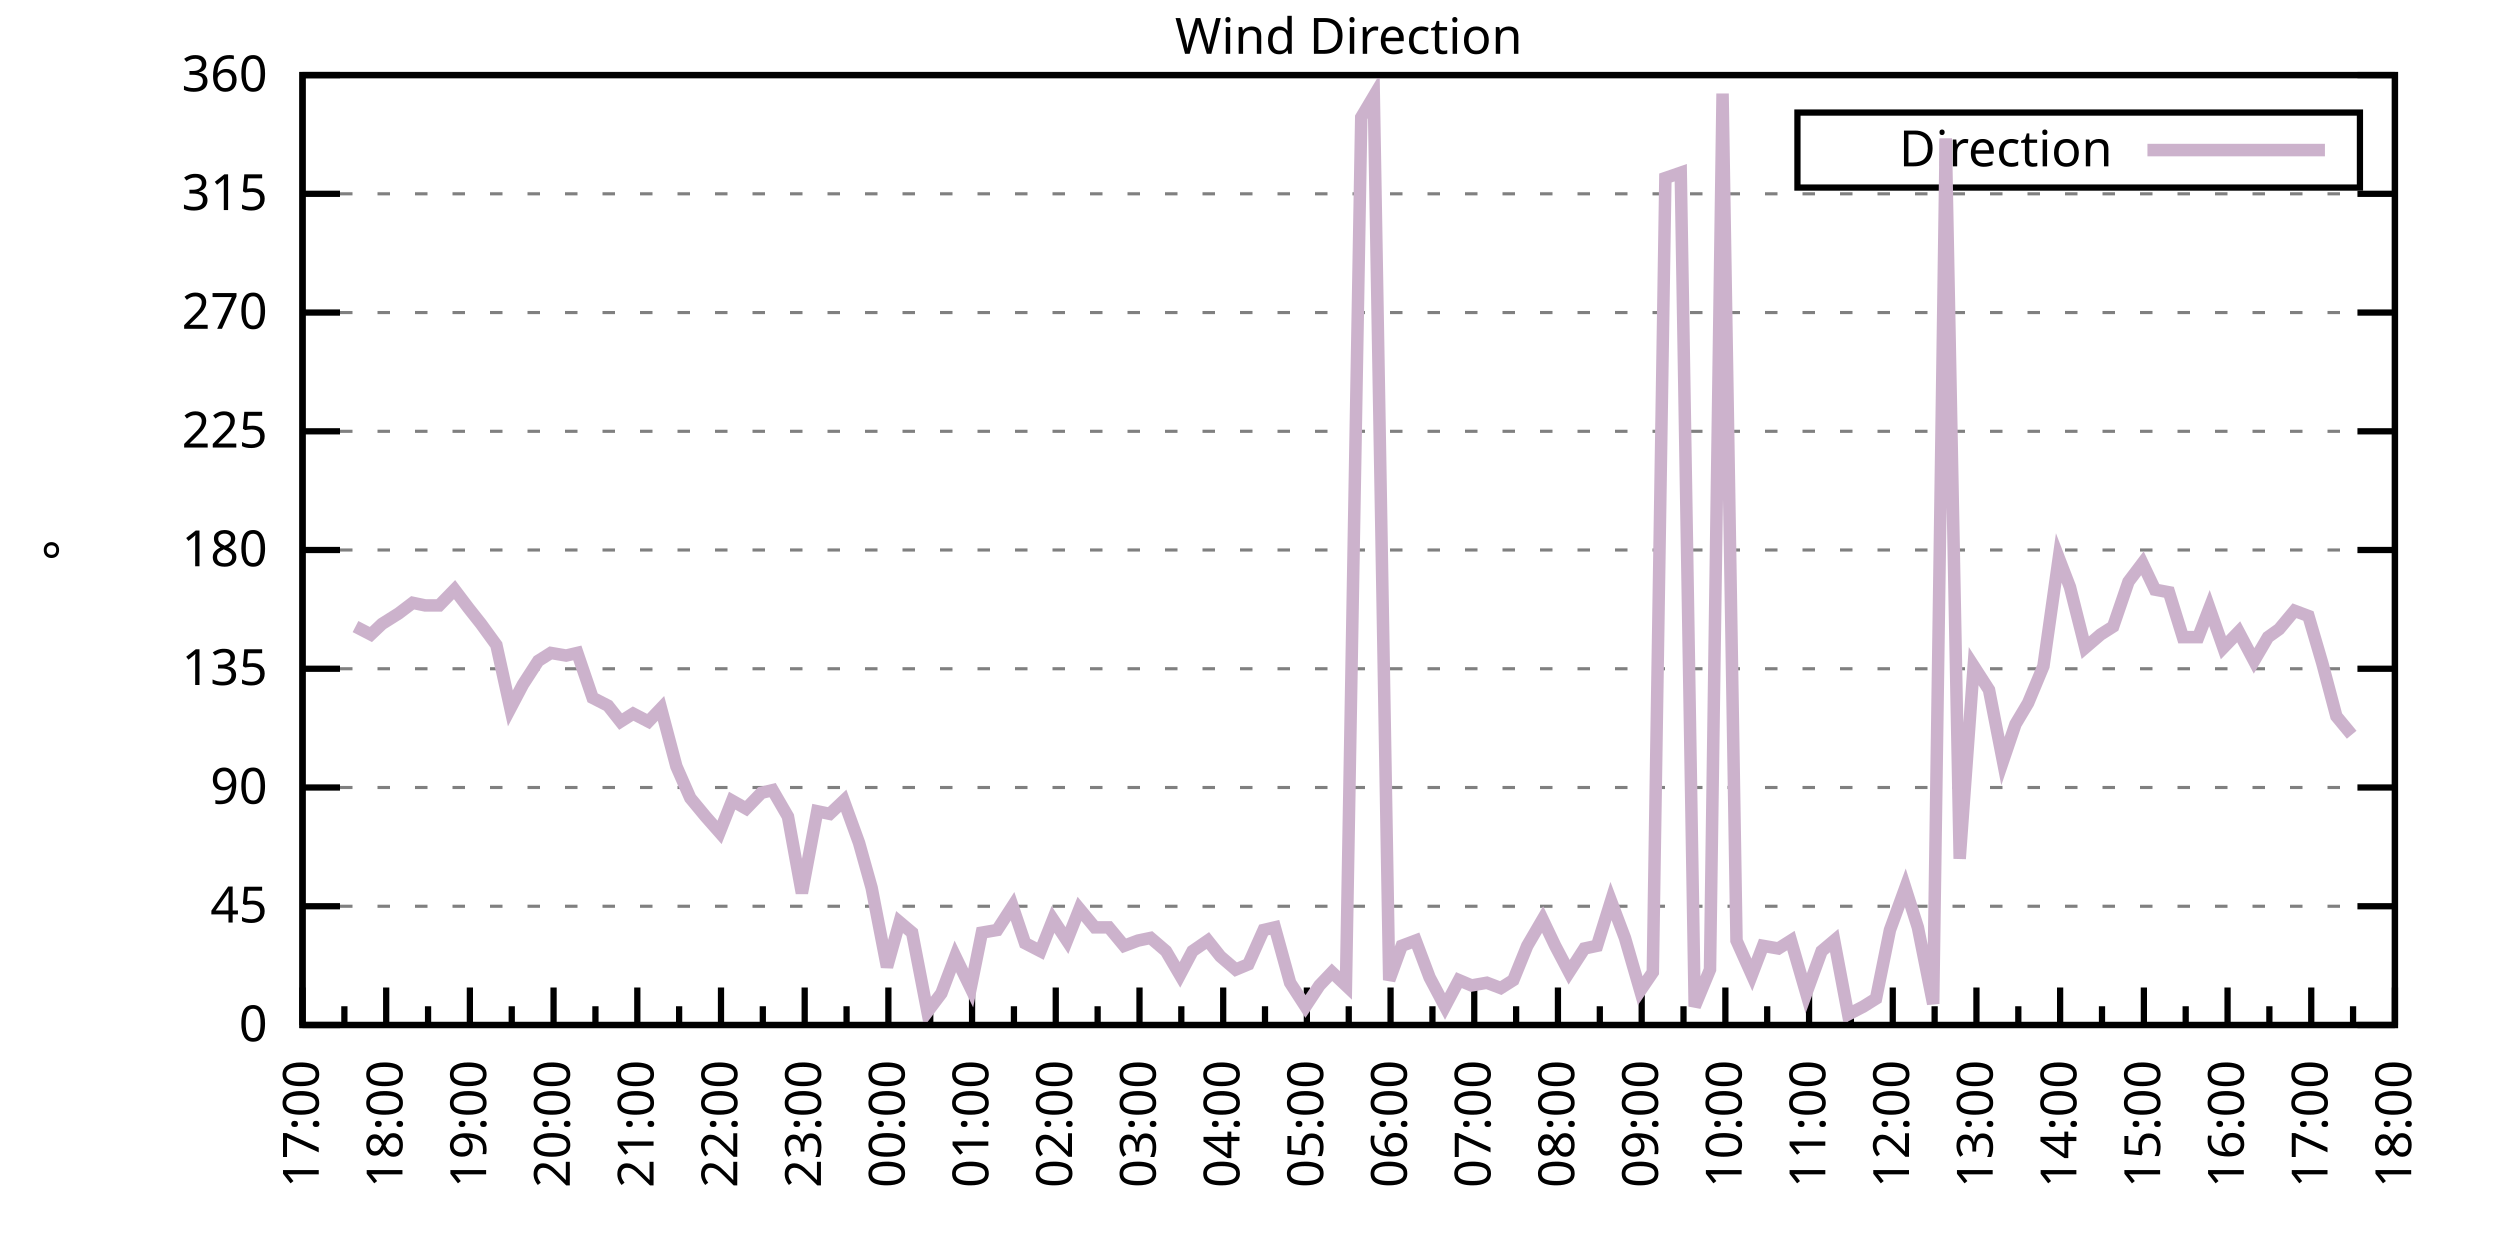
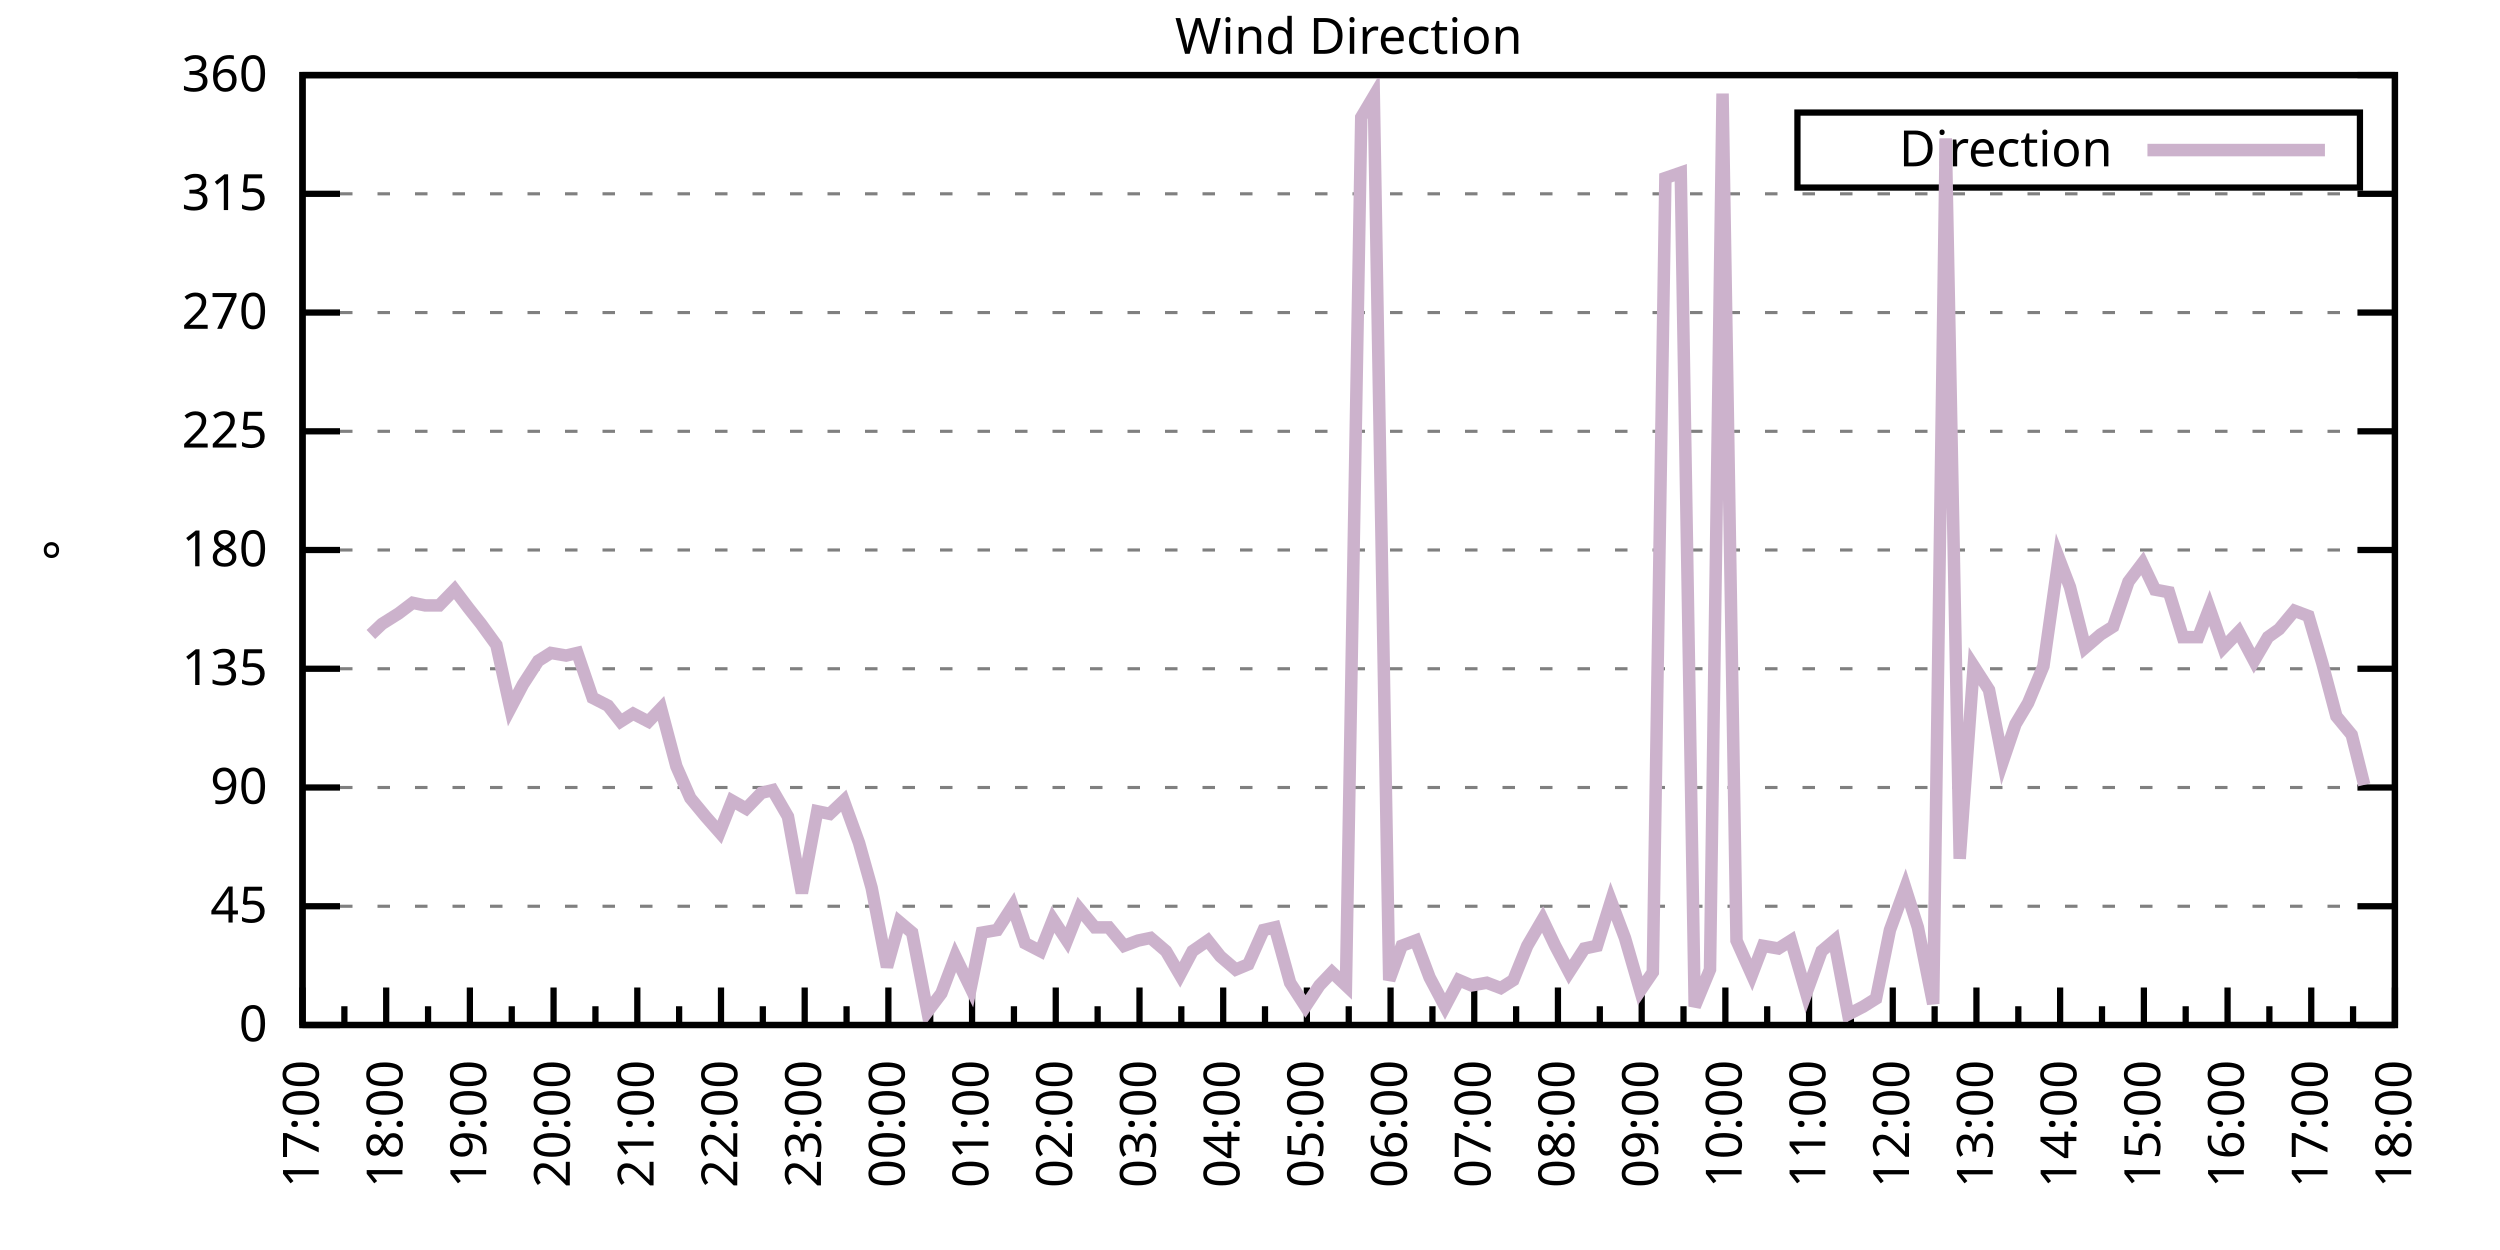
<svg xmlns="http://www.w3.org/2000/svg" xmlns:xlink="http://www.w3.org/1999/xlink" width="400" height="200" viewBox="0 0 400 200">
  <g id="gnuplot_canvas">
    <rect x="0" y="0" width="400" height="200" fill="none" />
    <defs>
      <circle id="gpDot" r="0.5" stroke-width="0.5" stroke="currentColor" />
      <path id="gpPt0" stroke-width="0.333" stroke="currentColor" d="M-1,0 h2 M0,-1 v2" />
      <path id="gpPt1" stroke-width="0.333" stroke="currentColor" d="M-1,-1 L1,1 M1,-1 L-1,1" />
      <path id="gpPt2" stroke-width="0.333" stroke="currentColor" d="M-1,0 L1,0 M0,-1 L0,1 M-1,-1 L1,1 M-1,1 L1,-1" />
      <rect id="gpPt3" stroke-width="0.333" stroke="currentColor" x="-1" y="-1" width="2" height="2" />
      <rect id="gpPt4" stroke-width="0.333" stroke="currentColor" fill="currentColor" x="-1" y="-1" width="2" height="2" />
      <circle id="gpPt5" stroke-width="0.333" stroke="currentColor" cx="0" cy="0" r="1" />
      <use xlink:href="#gpPt5" id="gpPt6" fill="currentColor" stroke="none" />
      <path id="gpPt7" stroke-width="0.333" stroke="currentColor" d="M0,-1.33 L-1.33,0.67 L1.33,0.67 z" />
      <use xlink:href="#gpPt7" id="gpPt8" fill="currentColor" stroke="none" />
      <use xlink:href="#gpPt7" id="gpPt9" stroke="currentColor" transform="rotate(180)" />
      <use xlink:href="#gpPt9" id="gpPt10" fill="currentColor" stroke="none" />
      <use xlink:href="#gpPt3" id="gpPt11" stroke="currentColor" transform="rotate(45)" />
      <use xlink:href="#gpPt11" id="gpPt12" fill="currentColor" stroke="none" />
      <path id="gpPt13" stroke-width="0.333" stroke="currentColor" d="M0,1.330 L1.265,0.411 L0.782,-1.067 L-0.782,-1.076 L-1.265,0.411 z" />
      <use xlink:href="#gpPt13" id="gpPt14" fill="currentColor" stroke="none" />
      <filter id="textbox" filterUnits="objectBoundingBox" x="0" y="0" height="1" width="1">
        <feFlood flood-color="white" flood-opacity="1" result="bgnd" />
        <feComposite in="SourceGraphic" in2="bgnd" operator="atop" />
      </filter>
      <filter id="greybox" filterUnits="objectBoundingBox" x="0" y="0" height="1" width="1">
        <feFlood flood-color="lightgrey" flood-opacity="1" result="grey" />
        <feComposite in="SourceGraphic" in2="grey" operator="atop" />
      </filter>
    </defs>
    <g fill="none" color="white" stroke="currentColor" stroke-width="1.00" stroke-linecap="butt" stroke-linejoin="miter">
</g>
    <g fill="none" color="black" stroke="currentColor" stroke-width="1.00" stroke-linecap="butt" stroke-linejoin="miter">
      <g stroke="none" shape-rendering="crispEdges">
        <polygon fill="rgb(255, 255, 255)" points="48.40,164.00 383.18,164.00 383.18,12.02 48.40,12.02 " />
      </g>
    </g>
    <g fill="none" color="black" stroke="currentColor" stroke-width="1.00" stroke-linecap="butt" stroke-linejoin="miter">
</g>
    <g fill="none" color="black" stroke="black" stroke-width="0.50" stroke-linecap="butt" stroke-linejoin="miter">
</g>
    <g fill="none" color="gray" stroke="currentColor" stroke-width="0.50" stroke-linecap="butt" stroke-linejoin="miter">
      <path stroke="gray" stroke-dasharray="2,4" class="gridline" d="M48.40,164.00 L383.19,164.00  " />
    </g>
    <g fill="none" color="gray" stroke="gray" stroke-width="1.00" stroke-linecap="butt" stroke-linejoin="miter">
</g>
    <g fill="none" color="black" stroke="currentColor" stroke-width="1.00" stroke-linecap="butt" stroke-linejoin="miter">
      <path stroke="black" d="M48.40,164.00 L54.40,164.00 M383.19,164.00 L377.19,164.00  " />
      <g transform="translate(42.80,166.60)" stroke="none" fill="black" font-family="Sans" font-size="8.00" text-anchor="end">
        <text>
          <tspan font-family="Sans"> 0</tspan>
        </text>
      </g>
    </g>
    <g fill="none" color="black" stroke="currentColor" stroke-width="1.00" stroke-linecap="butt" stroke-linejoin="miter">
</g>
    <g fill="none" color="black" stroke="black" stroke-width="0.50" stroke-linecap="butt" stroke-linejoin="miter">
</g>
    <g fill="none" color="gray" stroke="currentColor" stroke-width="0.50" stroke-linecap="butt" stroke-linejoin="miter">
      <path stroke="gray" stroke-dasharray="2,4" class="gridline" d="M48.40,145.00 L383.19,145.00  " />
    </g>
    <g fill="none" color="gray" stroke="gray" stroke-width="1.00" stroke-linecap="butt" stroke-linejoin="miter">
</g>
    <g fill="none" color="black" stroke="currentColor" stroke-width="1.00" stroke-linecap="butt" stroke-linejoin="miter">
      <path stroke="black" d="M48.40,145.00 L54.40,145.00 M383.19,145.00 L377.19,145.00  " />
      <g transform="translate(42.80,147.60)" stroke="none" fill="black" font-family="Sans" font-size="8.00" text-anchor="end">
        <text>
          <tspan font-family="Sans"> 45</tspan>
        </text>
      </g>
    </g>
    <g fill="none" color="black" stroke="currentColor" stroke-width="1.00" stroke-linecap="butt" stroke-linejoin="miter">
</g>
    <g fill="none" color="black" stroke="black" stroke-width="0.50" stroke-linecap="butt" stroke-linejoin="miter">
</g>
    <g fill="none" color="gray" stroke="currentColor" stroke-width="0.50" stroke-linecap="butt" stroke-linejoin="miter">
      <path stroke="gray" stroke-dasharray="2,4" class="gridline" d="M48.40,126.00 L383.19,126.00  " />
    </g>
    <g fill="none" color="gray" stroke="gray" stroke-width="1.00" stroke-linecap="butt" stroke-linejoin="miter">
</g>
    <g fill="none" color="black" stroke="currentColor" stroke-width="1.00" stroke-linecap="butt" stroke-linejoin="miter">
      <path stroke="black" d="M48.40,126.00 L54.40,126.00 M383.19,126.00 L377.19,126.00  " />
      <g transform="translate(42.80,128.60)" stroke="none" fill="black" font-family="Sans" font-size="8.00" text-anchor="end">
        <text>
          <tspan font-family="Sans"> 90</tspan>
        </text>
      </g>
    </g>
    <g fill="none" color="black" stroke="currentColor" stroke-width="1.00" stroke-linecap="butt" stroke-linejoin="miter">
</g>
    <g fill="none" color="black" stroke="black" stroke-width="0.50" stroke-linecap="butt" stroke-linejoin="miter">
</g>
    <g fill="none" color="gray" stroke="currentColor" stroke-width="0.50" stroke-linecap="butt" stroke-linejoin="miter">
      <path stroke="gray" stroke-dasharray="2,4" class="gridline" d="M48.40,107.00 L383.19,107.00  " />
    </g>
    <g fill="none" color="gray" stroke="gray" stroke-width="1.00" stroke-linecap="butt" stroke-linejoin="miter">
</g>
    <g fill="none" color="black" stroke="currentColor" stroke-width="1.00" stroke-linecap="butt" stroke-linejoin="miter">
      <path stroke="black" d="M48.40,107.00 L54.40,107.00 M383.19,107.00 L377.19,107.00  " />
      <g transform="translate(42.80,109.60)" stroke="none" fill="black" font-family="Sans" font-size="8.00" text-anchor="end">
        <text>
          <tspan font-family="Sans"> 135</tspan>
        </text>
      </g>
    </g>
    <g fill="none" color="black" stroke="currentColor" stroke-width="1.00" stroke-linecap="butt" stroke-linejoin="miter">
</g>
    <g fill="none" color="black" stroke="black" stroke-width="0.50" stroke-linecap="butt" stroke-linejoin="miter">
</g>
    <g fill="none" color="gray" stroke="currentColor" stroke-width="0.50" stroke-linecap="butt" stroke-linejoin="miter">
      <path stroke="gray" stroke-dasharray="2,4" class="gridline" d="M48.40,88.00 L383.19,88.00  " />
    </g>
    <g fill="none" color="gray" stroke="gray" stroke-width="1.00" stroke-linecap="butt" stroke-linejoin="miter">
</g>
    <g fill="none" color="black" stroke="currentColor" stroke-width="1.00" stroke-linecap="butt" stroke-linejoin="miter">
      <path stroke="black" d="M48.40,88.00 L54.40,88.00 M383.19,88.00 L377.19,88.00  " />
      <g transform="translate(42.80,90.60)" stroke="none" fill="black" font-family="Sans" font-size="8.00" text-anchor="end">
        <text>
          <tspan font-family="Sans"> 180</tspan>
        </text>
      </g>
    </g>
    <g fill="none" color="black" stroke="currentColor" stroke-width="1.00" stroke-linecap="butt" stroke-linejoin="miter">
</g>
    <g fill="none" color="black" stroke="black" stroke-width="0.50" stroke-linecap="butt" stroke-linejoin="miter">
</g>
    <g fill="none" color="gray" stroke="currentColor" stroke-width="0.50" stroke-linecap="butt" stroke-linejoin="miter">
      <path stroke="gray" stroke-dasharray="2,4" class="gridline" d="M48.40,69.01 L383.19,69.01  " />
    </g>
    <g fill="none" color="gray" stroke="gray" stroke-width="1.00" stroke-linecap="butt" stroke-linejoin="miter">
</g>
    <g fill="none" color="black" stroke="currentColor" stroke-width="1.00" stroke-linecap="butt" stroke-linejoin="miter">
      <path stroke="black" d="M48.40,69.01 L54.40,69.01 M383.19,69.01 L377.19,69.01  " />
      <g transform="translate(42.80,71.61)" stroke="none" fill="black" font-family="Sans" font-size="8.00" text-anchor="end">
        <text>
          <tspan font-family="Sans"> 225</tspan>
        </text>
      </g>
    </g>
    <g fill="none" color="black" stroke="currentColor" stroke-width="1.00" stroke-linecap="butt" stroke-linejoin="miter">
</g>
    <g fill="none" color="black" stroke="black" stroke-width="0.50" stroke-linecap="butt" stroke-linejoin="miter">
</g>
    <g fill="none" color="gray" stroke="currentColor" stroke-width="0.50" stroke-linecap="butt" stroke-linejoin="miter">
      <path stroke="gray" stroke-dasharray="2,4" class="gridline" d="M48.40,50.01 L383.19,50.01  " />
    </g>
    <g fill="none" color="gray" stroke="gray" stroke-width="1.00" stroke-linecap="butt" stroke-linejoin="miter">
</g>
    <g fill="none" color="black" stroke="currentColor" stroke-width="1.00" stroke-linecap="butt" stroke-linejoin="miter">
      <path stroke="black" d="M48.40,50.01 L54.40,50.01 M383.19,50.01 L377.19,50.01  " />
      <g transform="translate(42.80,52.61)" stroke="none" fill="black" font-family="Sans" font-size="8.00" text-anchor="end">
        <text>
          <tspan font-family="Sans"> 270</tspan>
        </text>
      </g>
    </g>
    <g fill="none" color="black" stroke="currentColor" stroke-width="1.00" stroke-linecap="butt" stroke-linejoin="miter">
</g>
    <g fill="none" color="black" stroke="black" stroke-width="0.50" stroke-linecap="butt" stroke-linejoin="miter">
</g>
    <g fill="none" color="gray" stroke="currentColor" stroke-width="0.50" stroke-linecap="butt" stroke-linejoin="miter">
      <path stroke="gray" stroke-dasharray="2,4" class="gridline" d="M48.40,31.01 L383.19,31.01  " />
    </g>
    <g fill="none" color="gray" stroke="gray" stroke-width="1.00" stroke-linecap="butt" stroke-linejoin="miter">
</g>
    <g fill="none" color="black" stroke="currentColor" stroke-width="1.00" stroke-linecap="butt" stroke-linejoin="miter">
      <path stroke="black" d="M48.40,31.01 L54.40,31.01 M383.19,31.01 L377.19,31.01  " />
      <g transform="translate(42.80,33.61)" stroke="none" fill="black" font-family="Sans" font-size="8.00" text-anchor="end">
        <text>
          <tspan font-family="Sans"> 315</tspan>
        </text>
      </g>
    </g>
    <g fill="none" color="black" stroke="currentColor" stroke-width="1.00" stroke-linecap="butt" stroke-linejoin="miter">
</g>
    <g fill="none" color="black" stroke="black" stroke-width="0.50" stroke-linecap="butt" stroke-linejoin="miter">
</g>
    <g fill="none" color="gray" stroke="currentColor" stroke-width="0.50" stroke-linecap="butt" stroke-linejoin="miter">
      <path stroke="gray" stroke-dasharray="2,4" class="gridline" d="M48.40,12.01 L383.19,12.01  " />
    </g>
    <g fill="none" color="gray" stroke="gray" stroke-width="1.00" stroke-linecap="butt" stroke-linejoin="miter">
</g>
    <g fill="none" color="black" stroke="currentColor" stroke-width="1.00" stroke-linecap="butt" stroke-linejoin="miter">
      <path stroke="black" d="M48.40,12.01 L54.40,12.01 M383.19,12.01 L377.19,12.01  " />
      <g transform="translate(42.80,14.61)" stroke="none" fill="black" font-family="Sans" font-size="8.00" text-anchor="end">
        <text>
          <tspan font-family="Sans"> 360</tspan>
        </text>
      </g>
    </g>
    <g fill="none" color="black" stroke="currentColor" stroke-width="1.00" stroke-linecap="butt" stroke-linejoin="miter">
      <path stroke="black" d="M48.40,164.00 L48.40,158.00  " />
      <g transform="translate(51.00,169.60) rotate(270)" stroke="none" fill="black" font-family="Sans" font-size="8.00" text-anchor="end">
        <text>
          <tspan font-family="Sans">17:00</tspan>
        </text>
      </g>
    </g>
    <g fill="none" color="black" stroke="currentColor" stroke-width="1.00" stroke-linecap="butt" stroke-linejoin="miter">
      <path stroke="black" d="M55.10,164.00 L55.10,161.00 M61.79,164.00 L61.79,158.00  " />
      <g transform="translate(64.39,169.60) rotate(270)" stroke="none" fill="black" font-family="Sans" font-size="8.00" text-anchor="end">
        <text>
          <tspan font-family="Sans">18:00</tspan>
        </text>
      </g>
    </g>
    <g fill="none" color="black" stroke="currentColor" stroke-width="1.00" stroke-linecap="butt" stroke-linejoin="miter">
      <path stroke="black" d="M68.49,164.00 L68.49,161.00 M75.18,164.00 L75.18,158.00  " />
      <g transform="translate(77.78,169.60) rotate(270)" stroke="none" fill="black" font-family="Sans" font-size="8.00" text-anchor="end">
        <text>
          <tspan font-family="Sans">19:00</tspan>
        </text>
      </g>
    </g>
    <g fill="none" color="black" stroke="currentColor" stroke-width="1.00" stroke-linecap="butt" stroke-linejoin="miter">
      <path stroke="black" d="M81.88,164.00 L81.88,161.00 M88.57,164.00 L88.57,158.00  " />
      <g transform="translate(91.17,169.60) rotate(270)" stroke="none" fill="black" font-family="Sans" font-size="8.00" text-anchor="end">
        <text>
          <tspan font-family="Sans">20:00</tspan>
        </text>
      </g>
    </g>
    <g fill="none" color="black" stroke="currentColor" stroke-width="1.00" stroke-linecap="butt" stroke-linejoin="miter">
      <path stroke="black" d="M95.27,164.00 L95.27,161.00 M101.97,164.00 L101.97,158.00  " />
      <g transform="translate(104.57,169.60) rotate(270)" stroke="none" fill="black" font-family="Sans" font-size="8.00" text-anchor="end">
        <text>
          <tspan font-family="Sans">21:00</tspan>
        </text>
      </g>
    </g>
    <g fill="none" color="black" stroke="currentColor" stroke-width="1.00" stroke-linecap="butt" stroke-linejoin="miter">
      <path stroke="black" d="M108.66,164.00 L108.66,161.00 M115.36,164.00 L115.36,158.00  " />
      <g transform="translate(117.96,169.60) rotate(270)" stroke="none" fill="black" font-family="Sans" font-size="8.00" text-anchor="end">
        <text>
          <tspan font-family="Sans">22:00</tspan>
        </text>
      </g>
    </g>
    <g fill="none" color="black" stroke="currentColor" stroke-width="1.00" stroke-linecap="butt" stroke-linejoin="miter">
      <path stroke="black" d="M122.05,164.00 L122.05,161.00 M128.75,164.00 L128.75,158.00  " />
      <g transform="translate(131.35,169.60) rotate(270)" stroke="none" fill="black" font-family="Sans" font-size="8.00" text-anchor="end">
        <text>
          <tspan font-family="Sans">23:00</tspan>
        </text>
      </g>
    </g>
    <g fill="none" color="black" stroke="currentColor" stroke-width="1.00" stroke-linecap="butt" stroke-linejoin="miter">
      <path stroke="black" d="M135.45,164.00 L135.45,161.00 M142.14,164.00 L142.14,158.00  " />
      <g transform="translate(144.74,169.60) rotate(270)" stroke="none" fill="black" font-family="Sans" font-size="8.00" text-anchor="end">
        <text>
          <tspan font-family="Sans">00:00</tspan>
        </text>
      </g>
    </g>
    <g fill="none" color="black" stroke="currentColor" stroke-width="1.00" stroke-linecap="butt" stroke-linejoin="miter">
      <path stroke="black" d="M148.84,164.00 L148.84,161.00 M155.53,164.00 L155.53,158.00  " />
      <g transform="translate(158.13,169.60) rotate(270)" stroke="none" fill="black" font-family="Sans" font-size="8.00" text-anchor="end">
        <text>
          <tspan font-family="Sans">01:00</tspan>
        </text>
      </g>
    </g>
    <g fill="none" color="black" stroke="currentColor" stroke-width="1.00" stroke-linecap="butt" stroke-linejoin="miter">
      <path stroke="black" d="M162.23,164.00 L162.23,161.00 M168.92,164.00 L168.92,158.00  " />
      <g transform="translate(171.52,169.60) rotate(270)" stroke="none" fill="black" font-family="Sans" font-size="8.00" text-anchor="end">
        <text>
          <tspan font-family="Sans">02:00</tspan>
        </text>
      </g>
    </g>
    <g fill="none" color="black" stroke="currentColor" stroke-width="1.00" stroke-linecap="butt" stroke-linejoin="miter">
      <path stroke="black" d="M175.62,164.00 L175.62,161.00 M182.32,164.00 L182.32,158.00  " />
      <g transform="translate(184.92,169.60) rotate(270)" stroke="none" fill="black" font-family="Sans" font-size="8.00" text-anchor="end">
        <text>
          <tspan font-family="Sans">03:00</tspan>
        </text>
      </g>
    </g>
    <g fill="none" color="black" stroke="currentColor" stroke-width="1.00" stroke-linecap="butt" stroke-linejoin="miter">
      <path stroke="black" d="M189.01,164.00 L189.01,161.00 M195.71,164.00 L195.71,158.00  " />
      <g transform="translate(198.31,169.60) rotate(270)" stroke="none" fill="black" font-family="Sans" font-size="8.00" text-anchor="end">
        <text>
          <tspan font-family="Sans">04:00</tspan>
        </text>
      </g>
    </g>
    <g fill="none" color="black" stroke="currentColor" stroke-width="1.00" stroke-linecap="butt" stroke-linejoin="miter">
      <path stroke="black" d="M202.40,164.00 L202.40,161.00 M209.10,164.00 L209.10,158.00  " />
      <g transform="translate(211.70,169.60) rotate(270)" stroke="none" fill="black" font-family="Sans" font-size="8.00" text-anchor="end">
        <text>
          <tspan font-family="Sans">05:00</tspan>
        </text>
      </g>
    </g>
    <g fill="none" color="black" stroke="currentColor" stroke-width="1.00" stroke-linecap="butt" stroke-linejoin="miter">
      <path stroke="black" d="M215.80,164.00 L215.80,161.00 M222.49,164.00 L222.49,158.00  " />
      <g transform="translate(225.09,169.60) rotate(270)" stroke="none" fill="black" font-family="Sans" font-size="8.00" text-anchor="end">
        <text>
          <tspan font-family="Sans">06:00</tspan>
        </text>
      </g>
    </g>
    <g fill="none" color="black" stroke="currentColor" stroke-width="1.00" stroke-linecap="butt" stroke-linejoin="miter">
      <path stroke="black" d="M229.19,164.00 L229.19,161.00 M235.88,164.00 L235.88,158.00  " />
      <g transform="translate(238.48,169.60) rotate(270)" stroke="none" fill="black" font-family="Sans" font-size="8.00" text-anchor="end">
        <text>
          <tspan font-family="Sans">07:00</tspan>
        </text>
      </g>
    </g>
    <g fill="none" color="black" stroke="currentColor" stroke-width="1.00" stroke-linecap="butt" stroke-linejoin="miter">
      <path stroke="black" d="M242.58,164.00 L242.58,161.00 M249.27,164.00 L249.27,158.00  " />
      <g transform="translate(251.87,169.60) rotate(270)" stroke="none" fill="black" font-family="Sans" font-size="8.00" text-anchor="end">
        <text>
          <tspan font-family="Sans">08:00</tspan>
        </text>
      </g>
    </g>
    <g fill="none" color="black" stroke="currentColor" stroke-width="1.00" stroke-linecap="butt" stroke-linejoin="miter">
      <path stroke="black" d="M255.97,164.00 L255.97,161.00 M262.67,164.00 L262.67,158.00  " />
      <g transform="translate(265.27,169.60) rotate(270)" stroke="none" fill="black" font-family="Sans" font-size="8.00" text-anchor="end">
        <text>
          <tspan font-family="Sans">09:00</tspan>
        </text>
      </g>
    </g>
    <g fill="none" color="black" stroke="currentColor" stroke-width="1.00" stroke-linecap="butt" stroke-linejoin="miter">
      <path stroke="black" d="M269.36,164.00 L269.36,161.00 M276.06,164.00 L276.06,158.00  " />
      <g transform="translate(278.66,169.60) rotate(270)" stroke="none" fill="black" font-family="Sans" font-size="8.00" text-anchor="end">
        <text>
          <tspan font-family="Sans">10:00</tspan>
        </text>
      </g>
    </g>
    <g fill="none" color="black" stroke="currentColor" stroke-width="1.00" stroke-linecap="butt" stroke-linejoin="miter">
      <path stroke="black" d="M282.75,164.00 L282.75,161.00 M289.45,164.00 L289.45,158.00  " />
      <g transform="translate(292.05,169.60) rotate(270)" stroke="none" fill="black" font-family="Sans" font-size="8.00" text-anchor="end">
        <text>
          <tspan font-family="Sans">11:00</tspan>
        </text>
      </g>
    </g>
    <g fill="none" color="black" stroke="currentColor" stroke-width="1.00" stroke-linecap="butt" stroke-linejoin="miter">
      <path stroke="black" d="M296.14,164.00 L296.14,161.00 M302.84,164.00 L302.84,158.00  " />
      <g transform="translate(305.44,169.60) rotate(270)" stroke="none" fill="black" font-family="Sans" font-size="8.00" text-anchor="end">
        <text>
          <tspan font-family="Sans">12:00</tspan>
        </text>
      </g>
    </g>
    <g fill="none" color="black" stroke="currentColor" stroke-width="1.00" stroke-linecap="butt" stroke-linejoin="miter">
      <path stroke="black" d="M309.54,164.00 L309.54,161.00 M316.23,164.00 L316.23,158.00  " />
      <g transform="translate(318.83,169.60) rotate(270)" stroke="none" fill="black" font-family="Sans" font-size="8.00" text-anchor="end">
        <text>
          <tspan font-family="Sans">13:00</tspan>
        </text>
      </g>
    </g>
    <g fill="none" color="black" stroke="currentColor" stroke-width="1.00" stroke-linecap="butt" stroke-linejoin="miter">
      <path stroke="black" d="M322.93,164.00 L322.93,161.00 M329.62,164.00 L329.62,158.00  " />
      <g transform="translate(332.22,169.60) rotate(270)" stroke="none" fill="black" font-family="Sans" font-size="8.00" text-anchor="end">
        <text>
          <tspan font-family="Sans">14:00</tspan>
        </text>
      </g>
    </g>
    <g fill="none" color="black" stroke="currentColor" stroke-width="1.00" stroke-linecap="butt" stroke-linejoin="miter">
      <path stroke="black" d="M336.32,164.00 L336.32,161.00 M343.02,164.00 L343.02,158.00  " />
      <g transform="translate(345.62,169.60) rotate(270)" stroke="none" fill="black" font-family="Sans" font-size="8.00" text-anchor="end">
        <text>
          <tspan font-family="Sans">15:00</tspan>
        </text>
      </g>
    </g>
    <g fill="none" color="black" stroke="currentColor" stroke-width="1.00" stroke-linecap="butt" stroke-linejoin="miter">
      <path stroke="black" d="M349.71,164.00 L349.71,161.00 M356.41,164.00 L356.41,158.00  " />
      <g transform="translate(359.01,169.60) rotate(270)" stroke="none" fill="black" font-family="Sans" font-size="8.00" text-anchor="end">
        <text>
          <tspan font-family="Sans">16:00</tspan>
        </text>
      </g>
    </g>
    <g fill="none" color="black" stroke="currentColor" stroke-width="1.00" stroke-linecap="butt" stroke-linejoin="miter">
      <path stroke="black" d="M363.10,164.00 L363.10,161.00 M369.80,164.00 L369.80,158.00  " />
      <g transform="translate(372.40,169.60) rotate(270)" stroke="none" fill="black" font-family="Sans" font-size="8.00" text-anchor="end">
        <text>
          <tspan font-family="Sans">17:00</tspan>
        </text>
      </g>
    </g>
    <g fill="none" color="black" stroke="currentColor" stroke-width="1.00" stroke-linecap="butt" stroke-linejoin="miter">
      <path stroke="black" d="M376.49,164.00 L376.49,161.00 M383.19,164.00 L383.19,158.00  " />
      <g transform="translate(385.79,169.60) rotate(270)" stroke="none" fill="black" font-family="Sans" font-size="8.00" text-anchor="end">
        <text>
          <tspan font-family="Sans">18:00</tspan>
        </text>
      </g>
    </g>
    <g fill="none" color="black" stroke="currentColor" stroke-width="1.00" stroke-linecap="butt" stroke-linejoin="miter">
</g>
    <g fill="none" color="black" stroke="currentColor" stroke-width="1.00" stroke-linecap="butt" stroke-linejoin="miter">
      <path stroke="black" d="M48.40,12.01 L48.40,164.00 L383.19,164.00 L383.19,12.01 L48.40,12.01 Z  " />
    </g>
    <g fill="none" color="black" stroke="currentColor" stroke-width="1.00" stroke-linecap="butt" stroke-linejoin="miter">
      <g transform="translate(12.80,88.01) rotate(270)" stroke="none" fill="black" font-family="Sans" font-size="8.00" text-anchor="middle">
        <text>
          <tspan font-family="Sans">°</tspan>
        </text>
      </g>
    </g>
    <g fill="none" color="black" stroke="currentColor" stroke-width="1.00" stroke-linecap="butt" stroke-linejoin="miter">
</g>
    <g fill="none" color="black" stroke="currentColor" stroke-width="1.00" stroke-linecap="butt" stroke-linejoin="miter">
      <path stroke="black" d="M287.59,30.01 L287.59,18.01 L377.59,18.01 L377.59,30.01 L287.59,30.01 Z  " />
    </g>
    <g id="Wind_direction_plot_1">
      <g fill="none" color="white" stroke="black" stroke-width="2.00" stroke-linecap="butt" stroke-linejoin="miter">
</g>
      <g fill="none" color="black" stroke="currentColor" stroke-width="2.00" stroke-linecap="butt" stroke-linejoin="miter">
        <g transform="translate(337.99,26.61)" stroke="none" fill="black" font-family="Sans" font-size="8.00" text-anchor="end">
          <text>
            <tspan font-family="Sans">Direction</tspan>
          </text>
        </g>
      </g>
      <g fill="none" color="black" stroke="currentColor" stroke-width="2.00" stroke-linecap="butt" stroke-linejoin="miter">
-         <path stroke="rgb(204, 178, 204)" d="M343.59,24.01 L371.99,24.01 M56.88,100.25 L59.34,101.52 L61.12,99.83 L63.80,98.14 L66.03,96.45 L68.04,96.87   L70.27,96.87 L72.73,94.34 L74.96,97.29 L76.97,99.83 L79.42,103.20 L81.66,113.34 L83.66,109.54 L86.12,105.74   L88.13,104.47 L90.58,104.89 L92.37,104.47 L94.82,111.65 L97.28,112.91 L99.29,115.45 L101.30,114.18 L103.75,115.45   L105.76,113.34 L108.22,122.62 L110.45,127.69 L112.90,130.65 L115.13,133.18 L117.14,128.11 L119.38,129.38 L121.83,126.85   L123.62,126.42 L126.07,130.65 L128.30,142.89 L130.76,129.80 L132.77,130.22 L135.00,128.11 L137.45,134.87 L139.46,142.05   L141.92,154.71 L143.93,147.53 L145.94,149.22 L148.39,161.89 L150.62,158.93 L152.85,153.02 L155.31,158.09 L157.10,149.22   L159.55,148.80 L162.01,145.00 L164.01,150.91 L166.47,152.18 L168.48,147.11 L170.71,150.49 L172.72,145.42 L175.17,148.38   L177.41,148.38 L179.86,151.33 L182.09,150.49 L184.10,150.07 L186.56,152.18 L188.79,155.98 L190.80,152.18 L193.25,150.49   L195.26,153.02 L197.72,155.13 L199.73,154.29 L202.18,148.80 L203.97,148.38 L206.42,157.24 L208.88,161.04 L211.11,157.67   L213.12,155.56 L215.35,157.67 L217.80,18.77 L219.81,15.39 L222.27,156.82 L224.28,151.33 L226.51,150.49 L228.74,156.40   L231.20,161.04 L233.43,156.82 L235.44,157.67 L237.89,157.24 L240.12,158.09 L242.13,156.82 L244.36,151.33 L246.82,147.11   L248.83,151.33 L251.06,155.56 L253.51,151.76 L255.52,151.33 L257.76,144.16 L259.99,150.07 L262.44,158.51 L264.45,155.56   L266.46,28.48 L268.92,27.63 L271.15,161.04 L273.60,155.13 L275.61,14.97 L277.84,150.49 L280.30,155.98 L282.08,151.33   L284.54,151.76 L286.55,150.49 L289.00,158.93 L291.46,152.18 L293.47,150.49 L295.70,162.31 L298.15,161.04 L300.16,159.78   L302.39,148.80 L304.85,142.05 L306.86,148.38 L309.31,160.62 L311.32,22.14 L313.55,137.40 L315.79,106.58 L318.24,110.38   L320.47,121.78 L322.48,115.87 L324.49,112.49 L326.95,106.58 L329.40,89.27 L331.19,93.92 L333.64,103.63 L336.10,101.52   L338.10,100.25 L340.56,93.07 L342.79,90.12 L344.80,94.34 L347.03,94.76 L349.26,101.94 L351.72,101.94 L353.51,97.29   L355.74,103.63 L358.19,101.09 L360.65,105.74 L362.88,101.94 L364.66,100.67 L367.12,97.72 L369.35,98.56 L371.58,106.16   L373.82,114.60 L376.27,117.56  " />
+         <path stroke="rgb(204, 178, 204)" d="M343.59,24.01 L371.99,24.01 M59.34,101.52 L61.12,99.83 L63.80,98.14 L66.03,96.45 L68.04,96.87 L70.27,96.87   L72.73,94.34 L74.96,97.29 L76.97,99.83 L79.42,103.20 L81.66,113.34 L83.66,109.54 L86.12,105.74 L88.13,104.47   L90.58,104.89 L92.37,104.47 L94.82,111.65 L97.28,112.91 L99.29,115.45 L101.30,114.18 L103.75,115.45 L105.76,113.34   L108.22,122.62 L110.45,127.69 L112.90,130.65 L115.13,133.18 L117.14,128.11 L119.38,129.38 L121.83,126.85 L123.62,126.42   L126.07,130.65 L128.30,142.89 L130.76,129.80 L132.77,130.22 L135.00,128.11 L137.45,134.87 L139.46,142.05 L141.92,154.71   L143.93,147.53 L145.94,149.22 L148.39,161.89 L150.62,158.93 L152.85,153.02 L155.31,158.09 L157.10,149.22 L159.55,148.80   L162.01,145.00 L164.01,150.91 L166.47,152.18 L168.48,147.11 L170.71,150.49 L172.72,145.42 L175.17,148.38 L177.41,148.38   L179.86,151.33 L182.09,150.49 L184.10,150.07 L186.56,152.18 L188.79,155.98 L190.80,152.18 L193.25,150.49 L195.26,153.02   L197.72,155.13 L199.73,154.29 L202.18,148.80 L203.97,148.38 L206.42,157.24 L208.88,161.04 L211.11,157.67 L213.12,155.56   L215.35,157.67 L217.80,18.77 L219.81,15.39 L222.27,156.82 L224.28,151.33 L226.51,150.49 L228.74,156.40 L231.20,161.04   L233.43,156.82 L235.44,157.67 L237.89,157.24 L240.12,158.09 L242.13,156.82 L244.36,151.33 L246.82,147.11 L248.83,151.33   L251.06,155.56 L253.51,151.76 L255.52,151.33 L257.76,144.16 L259.99,150.07 L262.44,158.51 L264.45,155.56 L266.46,28.48   L268.92,27.63 L271.15,161.04 L273.60,155.13 L275.61,14.97 L277.84,150.49 L280.30,155.98 L282.08,151.33 L284.54,151.76   L286.55,150.49 L289.00,158.93 L291.46,152.18 L293.47,150.49 L295.70,162.31 L298.15,161.04 L300.16,159.78 L302.39,148.80   L304.85,142.05 L306.86,148.38 L309.31,160.62 L311.32,22.14 L313.55,137.40 L315.79,106.58 L318.24,110.38 L320.47,121.78   L322.48,115.87 L324.49,112.49 L326.95,106.58 L329.40,89.27 L331.19,93.92 L333.64,103.63 L336.10,101.52 L338.10,100.25   L340.56,93.07 L342.79,90.12 L344.80,94.34 L347.03,94.76 L349.26,101.94 L351.72,101.94 L353.51,97.29 L355.74,103.63   L358.19,101.09 L360.65,105.74 L362.88,101.94 L364.66,100.67 L367.12,97.72 L369.35,98.56 L371.58,106.16 L373.82,114.60   L376.27,117.56 L378.28,125.58  " />
      </g>
    </g>
    <g fill="none" color="black" stroke="currentColor" stroke-width="2.00" stroke-linecap="butt" stroke-linejoin="miter">
</g>
    <g fill="none" color="black" stroke="black" stroke-width="1.00" stroke-linecap="butt" stroke-linejoin="miter">
</g>
    <g fill="none" color="black" stroke="currentColor" stroke-width="1.00" stroke-linecap="butt" stroke-linejoin="miter">
      <path stroke="black" d="M48.40,12.01 L48.40,164.00 L383.19,164.00 L383.19,12.01 L48.40,12.01 Z  " />
    </g>
    <g fill="none" color="black" stroke="currentColor" stroke-width="1.00" stroke-linecap="butt" stroke-linejoin="miter">
      <g transform="translate(215.79,8.61)" stroke="none" fill="black" font-family="Sans" font-size="8.00" text-anchor="middle">
        <text>
          <tspan font-family="Sans">Wind Direction</tspan>
        </text>
      </g>
    </g>
    <g fill="none" color="black" stroke="currentColor" stroke-width="1.00" stroke-linecap="butt" stroke-linejoin="miter">
</g>
  </g>
</svg>
